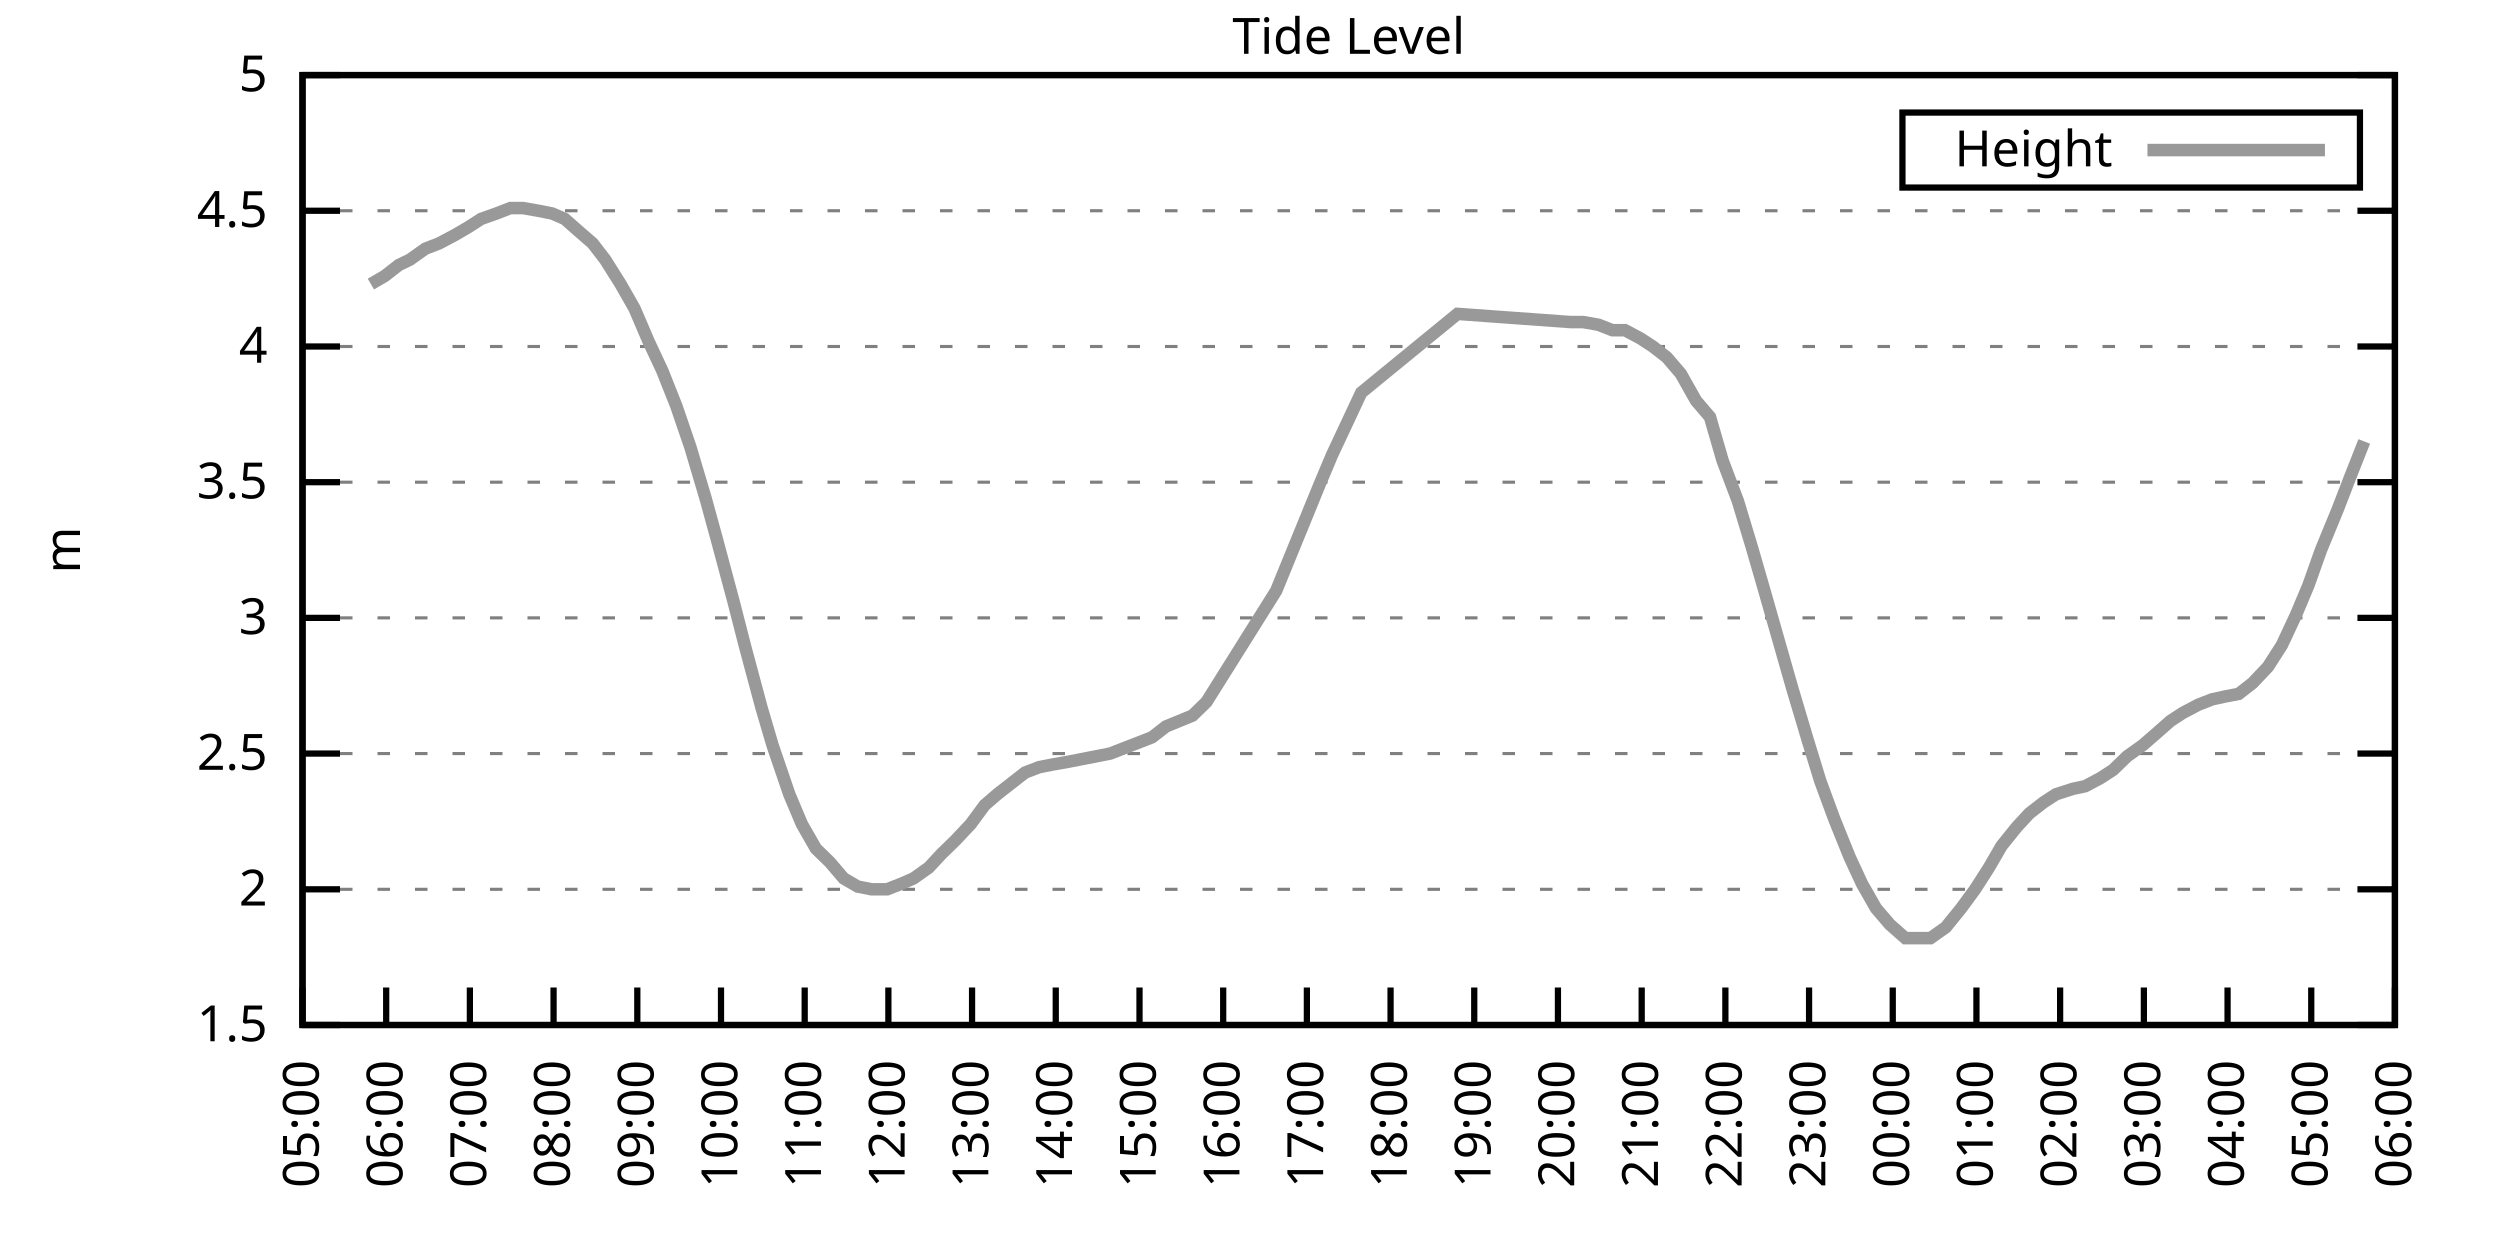
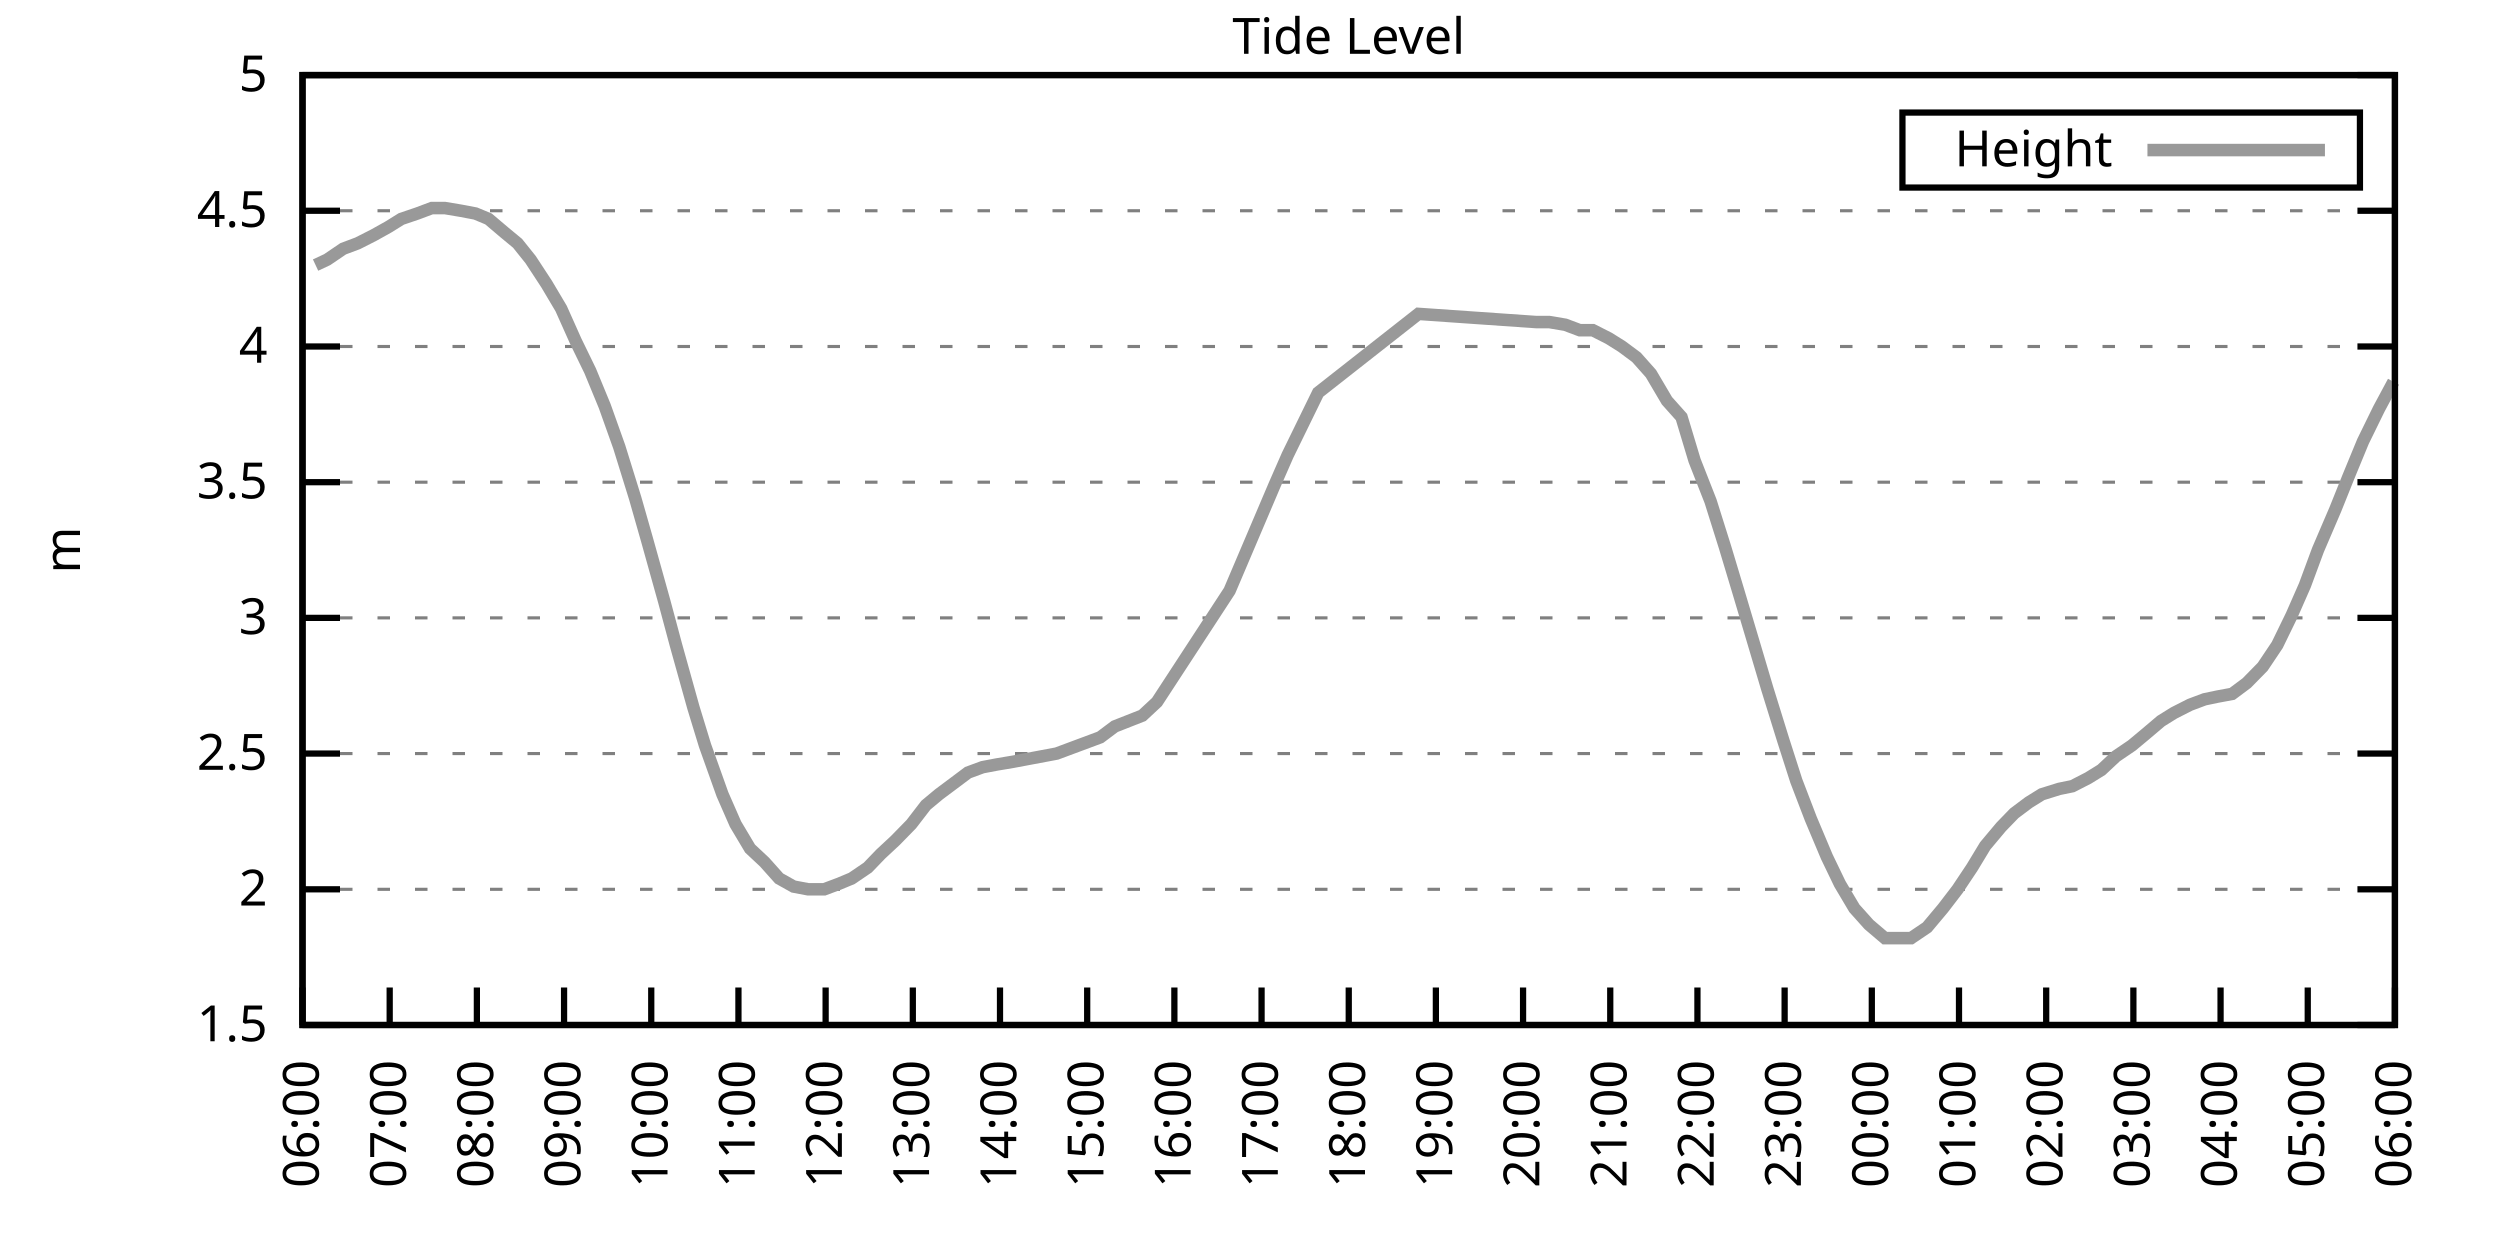
<svg xmlns="http://www.w3.org/2000/svg" xmlns:xlink="http://www.w3.org/1999/xlink" width="400" height="200" viewBox="0 0 400 200">
  <g id="gnuplot_canvas">
    <rect x="0" y="0" width="400" height="200" fill="none" />
    <defs>
      <circle id="gpDot" r="0.5" stroke-width="0.5" stroke="currentColor" />
      <path id="gpPt0" stroke-width="0.333" stroke="currentColor" d="M-1,0 h2 M0,-1 v2" />
      <path id="gpPt1" stroke-width="0.333" stroke="currentColor" d="M-1,-1 L1,1 M1,-1 L-1,1" />
      <path id="gpPt2" stroke-width="0.333" stroke="currentColor" d="M-1,0 L1,0 M0,-1 L0,1 M-1,-1 L1,1 M-1,1 L1,-1" />
      <rect id="gpPt3" stroke-width="0.333" stroke="currentColor" x="-1" y="-1" width="2" height="2" />
      <rect id="gpPt4" stroke-width="0.333" stroke="currentColor" fill="currentColor" x="-1" y="-1" width="2" height="2" />
      <circle id="gpPt5" stroke-width="0.333" stroke="currentColor" cx="0" cy="0" r="1" />
      <use xlink:href="#gpPt5" id="gpPt6" fill="currentColor" stroke="none" />
      <path id="gpPt7" stroke-width="0.333" stroke="currentColor" d="M0,-1.33 L-1.33,0.67 L1.33,0.67 z" />
      <use xlink:href="#gpPt7" id="gpPt8" fill="currentColor" stroke="none" />
      <use xlink:href="#gpPt7" id="gpPt9" stroke="currentColor" transform="rotate(180)" />
      <use xlink:href="#gpPt9" id="gpPt10" fill="currentColor" stroke="none" />
      <use xlink:href="#gpPt3" id="gpPt11" stroke="currentColor" transform="rotate(45)" />
      <use xlink:href="#gpPt11" id="gpPt12" fill="currentColor" stroke="none" />
      <path id="gpPt13" stroke-width="0.333" stroke="currentColor" d="M0,1.330 L1.265,0.411 L0.782,-1.067 L-0.782,-1.076 L-1.265,0.411 z" />
      <use xlink:href="#gpPt13" id="gpPt14" fill="currentColor" stroke="none" />
      <filter id="textbox" filterUnits="objectBoundingBox" x="0" y="0" height="1" width="1">
        <feFlood flood-color="white" flood-opacity="1" result="bgnd" />
        <feComposite in="SourceGraphic" in2="bgnd" operator="atop" />
      </filter>
      <filter id="greybox" filterUnits="objectBoundingBox" x="0" y="0" height="1" width="1">
        <feFlood flood-color="lightgrey" flood-opacity="1" result="grey" />
        <feComposite in="SourceGraphic" in2="grey" operator="atop" />
      </filter>
    </defs>
    <g fill="none" color="white" stroke="currentColor" stroke-width="1.00" stroke-linecap="butt" stroke-linejoin="miter">
</g>
    <g fill="none" color="black" stroke="currentColor" stroke-width="1.00" stroke-linecap="butt" stroke-linejoin="miter">
      <g stroke="none" shape-rendering="crispEdges">
        <polygon fill="rgb(255, 255, 255)" points="48.40,164.00 383.18,164.00 383.18,12.02 48.40,12.02 " />
      </g>
    </g>
    <g fill="none" color="black" stroke="currentColor" stroke-width="1.00" stroke-linecap="butt" stroke-linejoin="miter">
</g>
    <g fill="none" color="black" stroke="black" stroke-width="0.50" stroke-linecap="butt" stroke-linejoin="miter">
</g>
    <g fill="none" color="gray" stroke="currentColor" stroke-width="0.50" stroke-linecap="butt" stroke-linejoin="miter">
      <path stroke="gray" stroke-dasharray="2,4" class="gridline" d="M48.40,164.00 L383.19,164.00  " />
    </g>
    <g fill="none" color="gray" stroke="gray" stroke-width="1.00" stroke-linecap="butt" stroke-linejoin="miter">
</g>
    <g fill="none" color="black" stroke="currentColor" stroke-width="1.00" stroke-linecap="butt" stroke-linejoin="miter">
      <path stroke="black" d="M48.40,164.00 L54.40,164.00 M383.19,164.00 L377.19,164.00  " />
      <g transform="translate(42.80,166.60)" stroke="none" fill="black" font-family="Sans" font-size="8.00" text-anchor="end">
        <text>
          <tspan font-family="Sans"> 1.5</tspan>
        </text>
      </g>
    </g>
    <g fill="none" color="black" stroke="currentColor" stroke-width="1.00" stroke-linecap="butt" stroke-linejoin="miter">
</g>
    <g fill="none" color="black" stroke="black" stroke-width="0.50" stroke-linecap="butt" stroke-linejoin="miter">
</g>
    <g fill="none" color="gray" stroke="currentColor" stroke-width="0.50" stroke-linecap="butt" stroke-linejoin="miter">
      <path stroke="gray" stroke-dasharray="2,4" class="gridline" d="M48.40,142.29 L383.19,142.29  " />
    </g>
    <g fill="none" color="gray" stroke="gray" stroke-width="1.00" stroke-linecap="butt" stroke-linejoin="miter">
</g>
    <g fill="none" color="black" stroke="currentColor" stroke-width="1.00" stroke-linecap="butt" stroke-linejoin="miter">
      <path stroke="black" d="M48.40,142.29 L54.40,142.29 M383.19,142.29 L377.19,142.29  " />
      <g transform="translate(42.80,144.89)" stroke="none" fill="black" font-family="Sans" font-size="8.00" text-anchor="end">
        <text>
          <tspan font-family="Sans"> 2</tspan>
        </text>
      </g>
    </g>
    <g fill="none" color="black" stroke="currentColor" stroke-width="1.00" stroke-linecap="butt" stroke-linejoin="miter">
</g>
    <g fill="none" color="black" stroke="black" stroke-width="0.50" stroke-linecap="butt" stroke-linejoin="miter">
</g>
    <g fill="none" color="gray" stroke="currentColor" stroke-width="0.50" stroke-linecap="butt" stroke-linejoin="miter">
      <path stroke="gray" stroke-dasharray="2,4" class="gridline" d="M48.40,120.57 L383.19,120.57  " />
    </g>
    <g fill="none" color="gray" stroke="gray" stroke-width="1.00" stroke-linecap="butt" stroke-linejoin="miter">
</g>
    <g fill="none" color="black" stroke="currentColor" stroke-width="1.00" stroke-linecap="butt" stroke-linejoin="miter">
      <path stroke="black" d="M48.40,120.57 L54.40,120.57 M383.19,120.57 L377.19,120.57  " />
      <g transform="translate(42.80,123.17)" stroke="none" fill="black" font-family="Sans" font-size="8.00" text-anchor="end">
        <text>
          <tspan font-family="Sans"> 2.5</tspan>
        </text>
      </g>
    </g>
    <g fill="none" color="black" stroke="currentColor" stroke-width="1.00" stroke-linecap="butt" stroke-linejoin="miter">
</g>
    <g fill="none" color="black" stroke="black" stroke-width="0.50" stroke-linecap="butt" stroke-linejoin="miter">
</g>
    <g fill="none" color="gray" stroke="currentColor" stroke-width="0.50" stroke-linecap="butt" stroke-linejoin="miter">
      <path stroke="gray" stroke-dasharray="2,4" class="gridline" d="M48.40,98.86 L383.19,98.86  " />
    </g>
    <g fill="none" color="gray" stroke="gray" stroke-width="1.00" stroke-linecap="butt" stroke-linejoin="miter">
</g>
    <g fill="none" color="black" stroke="currentColor" stroke-width="1.00" stroke-linecap="butt" stroke-linejoin="miter">
      <path stroke="black" d="M48.40,98.86 L54.40,98.86 M383.19,98.86 L377.19,98.86  " />
      <g transform="translate(42.80,101.46)" stroke="none" fill="black" font-family="Sans" font-size="8.00" text-anchor="end">
        <text>
          <tspan font-family="Sans"> 3</tspan>
        </text>
      </g>
    </g>
    <g fill="none" color="black" stroke="currentColor" stroke-width="1.00" stroke-linecap="butt" stroke-linejoin="miter">
</g>
    <g fill="none" color="black" stroke="black" stroke-width="0.50" stroke-linecap="butt" stroke-linejoin="miter">
</g>
    <g fill="none" color="gray" stroke="currentColor" stroke-width="0.50" stroke-linecap="butt" stroke-linejoin="miter">
      <path stroke="gray" stroke-dasharray="2,4" class="gridline" d="M48.40,77.15 L383.19,77.15  " />
    </g>
    <g fill="none" color="gray" stroke="gray" stroke-width="1.00" stroke-linecap="butt" stroke-linejoin="miter">
</g>
    <g fill="none" color="black" stroke="currentColor" stroke-width="1.00" stroke-linecap="butt" stroke-linejoin="miter">
      <path stroke="black" d="M48.40,77.15 L54.40,77.15 M383.19,77.15 L377.19,77.15  " />
      <g transform="translate(42.80,79.75)" stroke="none" fill="black" font-family="Sans" font-size="8.00" text-anchor="end">
        <text>
          <tspan font-family="Sans"> 3.5</tspan>
        </text>
      </g>
    </g>
    <g fill="none" color="black" stroke="currentColor" stroke-width="1.00" stroke-linecap="butt" stroke-linejoin="miter">
</g>
    <g fill="none" color="black" stroke="black" stroke-width="0.50" stroke-linecap="butt" stroke-linejoin="miter">
</g>
    <g fill="none" color="gray" stroke="currentColor" stroke-width="0.50" stroke-linecap="butt" stroke-linejoin="miter">
      <path stroke="gray" stroke-dasharray="2,4" class="gridline" d="M48.40,55.44 L383.19,55.44  " />
    </g>
    <g fill="none" color="gray" stroke="gray" stroke-width="1.00" stroke-linecap="butt" stroke-linejoin="miter">
</g>
    <g fill="none" color="black" stroke="currentColor" stroke-width="1.00" stroke-linecap="butt" stroke-linejoin="miter">
      <path stroke="black" d="M48.40,55.44 L54.40,55.44 M383.19,55.44 L377.19,55.44  " />
      <g transform="translate(42.80,58.04)" stroke="none" fill="black" font-family="Sans" font-size="8.00" text-anchor="end">
        <text>
          <tspan font-family="Sans"> 4</tspan>
        </text>
      </g>
    </g>
    <g fill="none" color="black" stroke="currentColor" stroke-width="1.00" stroke-linecap="butt" stroke-linejoin="miter">
</g>
    <g fill="none" color="black" stroke="black" stroke-width="0.50" stroke-linecap="butt" stroke-linejoin="miter">
</g>
    <g fill="none" color="gray" stroke="currentColor" stroke-width="0.50" stroke-linecap="butt" stroke-linejoin="miter">
      <path stroke="gray" stroke-dasharray="2,4" class="gridline" d="M48.40,33.72 L383.19,33.72  " />
    </g>
    <g fill="none" color="gray" stroke="gray" stroke-width="1.00" stroke-linecap="butt" stroke-linejoin="miter">
</g>
    <g fill="none" color="black" stroke="currentColor" stroke-width="1.00" stroke-linecap="butt" stroke-linejoin="miter">
      <path stroke="black" d="M48.40,33.72 L54.40,33.72 M383.19,33.72 L377.19,33.72  " />
      <g transform="translate(42.80,36.32)" stroke="none" fill="black" font-family="Sans" font-size="8.00" text-anchor="end">
        <text>
          <tspan font-family="Sans"> 4.5</tspan>
        </text>
      </g>
    </g>
    <g fill="none" color="black" stroke="currentColor" stroke-width="1.00" stroke-linecap="butt" stroke-linejoin="miter">
</g>
    <g fill="none" color="black" stroke="black" stroke-width="0.50" stroke-linecap="butt" stroke-linejoin="miter">
</g>
    <g fill="none" color="gray" stroke="currentColor" stroke-width="0.50" stroke-linecap="butt" stroke-linejoin="miter">
      <path stroke="gray" stroke-dasharray="2,4" class="gridline" d="M48.40,12.01 L383.19,12.01  " />
    </g>
    <g fill="none" color="gray" stroke="gray" stroke-width="1.00" stroke-linecap="butt" stroke-linejoin="miter">
</g>
    <g fill="none" color="black" stroke="currentColor" stroke-width="1.00" stroke-linecap="butt" stroke-linejoin="miter">
      <path stroke="black" d="M48.40,12.01 L54.40,12.01 M383.19,12.01 L377.19,12.01  " />
      <g transform="translate(42.80,14.61)" stroke="none" fill="black" font-family="Sans" font-size="8.00" text-anchor="end">
        <text>
          <tspan font-family="Sans"> 5</tspan>
        </text>
      </g>
    </g>
    <g fill="none" color="black" stroke="currentColor" stroke-width="1.00" stroke-linecap="butt" stroke-linejoin="miter">
      <path stroke="black" d="M48.40,164.00 L48.40,158.00  " />
      <g transform="translate(51.00,169.60) rotate(270.00)" stroke="none" fill="black" font-family="Sans" font-size="8.00" text-anchor="end">
        <text>
-           <tspan font-family="Sans">05:00</tspan>
-         </text>
-       </g>
-     </g>
-     <g fill="none" color="black" stroke="currentColor" stroke-width="1.00" stroke-linecap="butt" stroke-linejoin="miter">
-       <path stroke="black" d="M61.79,164.00 L61.79,158.00  " />
-       <g transform="translate(64.39,169.60) rotate(270.00)" stroke="none" fill="black" font-family="Sans" font-size="8.00" text-anchor="end">
-         <text>
          <tspan font-family="Sans">06:00</tspan>
        </text>
      </g>
    </g>
    <g fill="none" color="black" stroke="currentColor" stroke-width="1.00" stroke-linecap="butt" stroke-linejoin="miter">
-       <path stroke="black" d="M75.18,164.00 L75.18,158.00  " />
-       <g transform="translate(77.78,169.60) rotate(270.00)" stroke="none" fill="black" font-family="Sans" font-size="8.00" text-anchor="end">
+       <path stroke="black" d="M62.35,164.00 L62.35,158.00  " />
+       <g transform="translate(64.95,169.60) rotate(270.00)" stroke="none" fill="black" font-family="Sans" font-size="8.00" text-anchor="end">
        <text>
          <tspan font-family="Sans">07:00</tspan>
        </text>
      </g>
    </g>
    <g fill="none" color="black" stroke="currentColor" stroke-width="1.00" stroke-linecap="butt" stroke-linejoin="miter">
-       <path stroke="black" d="M88.57,164.00 L88.57,158.00  " />
-       <g transform="translate(91.17,169.60) rotate(270.00)" stroke="none" fill="black" font-family="Sans" font-size="8.00" text-anchor="end">
+       <path stroke="black" d="M76.30,164.00 L76.30,158.00  " />
+       <g transform="translate(78.90,169.60) rotate(270.00)" stroke="none" fill="black" font-family="Sans" font-size="8.00" text-anchor="end">
        <text>
          <tspan font-family="Sans">08:00</tspan>
        </text>
      </g>
    </g>
    <g fill="none" color="black" stroke="currentColor" stroke-width="1.00" stroke-linecap="butt" stroke-linejoin="miter">
-       <path stroke="black" d="M101.97,164.00 L101.97,158.00  " />
-       <g transform="translate(104.57,169.60) rotate(270.00)" stroke="none" fill="black" font-family="Sans" font-size="8.00" text-anchor="end">
+       <path stroke="black" d="M90.25,164.00 L90.25,158.00  " />
+       <g transform="translate(92.85,169.60) rotate(270.00)" stroke="none" fill="black" font-family="Sans" font-size="8.00" text-anchor="end">
        <text>
          <tspan font-family="Sans">09:00</tspan>
        </text>
      </g>
    </g>
    <g fill="none" color="black" stroke="currentColor" stroke-width="1.00" stroke-linecap="butt" stroke-linejoin="miter">
-       <path stroke="black" d="M115.36,164.00 L115.36,158.00  " />
-       <g transform="translate(117.96,169.60) rotate(270.00)" stroke="none" fill="black" font-family="Sans" font-size="8.00" text-anchor="end">
+       <path stroke="black" d="M104.20,164.00 L104.20,158.00  " />
+       <g transform="translate(106.80,169.60) rotate(270.00)" stroke="none" fill="black" font-family="Sans" font-size="8.00" text-anchor="end">
        <text>
          <tspan font-family="Sans">10:00</tspan>
        </text>
      </g>
    </g>
    <g fill="none" color="black" stroke="currentColor" stroke-width="1.00" stroke-linecap="butt" stroke-linejoin="miter">
-       <path stroke="black" d="M128.75,164.00 L128.75,158.00  " />
-       <g transform="translate(131.35,169.60) rotate(270.00)" stroke="none" fill="black" font-family="Sans" font-size="8.00" text-anchor="end">
+       <path stroke="black" d="M118.15,164.00 L118.15,158.00  " />
+       <g transform="translate(120.75,169.60) rotate(270.00)" stroke="none" fill="black" font-family="Sans" font-size="8.00" text-anchor="end">
        <text>
          <tspan font-family="Sans">11:00</tspan>
        </text>
      </g>
    </g>
    <g fill="none" color="black" stroke="currentColor" stroke-width="1.00" stroke-linecap="butt" stroke-linejoin="miter">
-       <path stroke="black" d="M142.14,164.00 L142.14,158.00  " />
-       <g transform="translate(144.74,169.60) rotate(270.00)" stroke="none" fill="black" font-family="Sans" font-size="8.00" text-anchor="end">
+       <path stroke="black" d="M132.10,164.00 L132.10,158.00  " />
+       <g transform="translate(134.70,169.60) rotate(270.00)" stroke="none" fill="black" font-family="Sans" font-size="8.00" text-anchor="end">
        <text>
          <tspan font-family="Sans">12:00</tspan>
        </text>
      </g>
    </g>
    <g fill="none" color="black" stroke="currentColor" stroke-width="1.00" stroke-linecap="butt" stroke-linejoin="miter">
-       <path stroke="black" d="M155.53,164.00 L155.53,158.00  " />
-       <g transform="translate(158.13,169.60) rotate(270.00)" stroke="none" fill="black" font-family="Sans" font-size="8.00" text-anchor="end">
+       <path stroke="black" d="M146.05,164.00 L146.05,158.00  " />
+       <g transform="translate(148.65,169.60) rotate(270.00)" stroke="none" fill="black" font-family="Sans" font-size="8.00" text-anchor="end">
        <text>
          <tspan font-family="Sans">13:00</tspan>
        </text>
      </g>
    </g>
    <g fill="none" color="black" stroke="currentColor" stroke-width="1.00" stroke-linecap="butt" stroke-linejoin="miter">
-       <path stroke="black" d="M168.92,164.00 L168.92,158.00  " />
-       <g transform="translate(171.52,169.60) rotate(270.00)" stroke="none" fill="black" font-family="Sans" font-size="8.00" text-anchor="end">
+       <path stroke="black" d="M160.00,164.00 L160.00,158.00  " />
+       <g transform="translate(162.60,169.60) rotate(270.00)" stroke="none" fill="black" font-family="Sans" font-size="8.00" text-anchor="end">
        <text>
          <tspan font-family="Sans">14:00</tspan>
        </text>
      </g>
    </g>
    <g fill="none" color="black" stroke="currentColor" stroke-width="1.00" stroke-linecap="butt" stroke-linejoin="miter">
-       <path stroke="black" d="M182.32,164.00 L182.32,158.00  " />
-       <g transform="translate(184.92,169.60) rotate(270.00)" stroke="none" fill="black" font-family="Sans" font-size="8.00" text-anchor="end">
+       <path stroke="black" d="M173.95,164.00 L173.95,158.00  " />
+       <g transform="translate(176.55,169.60) rotate(270.00)" stroke="none" fill="black" font-family="Sans" font-size="8.00" text-anchor="end">
        <text>
          <tspan font-family="Sans">15:00</tspan>
        </text>
      </g>
    </g>
    <g fill="none" color="black" stroke="currentColor" stroke-width="1.00" stroke-linecap="butt" stroke-linejoin="miter">
-       <path stroke="black" d="M195.71,164.00 L195.71,158.00  " />
-       <g transform="translate(198.31,169.60) rotate(270.00)" stroke="none" fill="black" font-family="Sans" font-size="8.00" text-anchor="end">
+       <path stroke="black" d="M187.90,164.00 L187.90,158.00  " />
+       <g transform="translate(190.50,169.60) rotate(270.00)" stroke="none" fill="black" font-family="Sans" font-size="8.00" text-anchor="end">
        <text>
          <tspan font-family="Sans">16:00</tspan>
        </text>
      </g>
    </g>
    <g fill="none" color="black" stroke="currentColor" stroke-width="1.00" stroke-linecap="butt" stroke-linejoin="miter">
-       <path stroke="black" d="M209.10,164.00 L209.10,158.00  " />
-       <g transform="translate(211.70,169.60) rotate(270.00)" stroke="none" fill="black" font-family="Sans" font-size="8.00" text-anchor="end">
+       <path stroke="black" d="M201.85,164.00 L201.85,158.00  " />
+       <g transform="translate(204.45,169.60) rotate(270.00)" stroke="none" fill="black" font-family="Sans" font-size="8.00" text-anchor="end">
        <text>
          <tspan font-family="Sans">17:00</tspan>
        </text>
      </g>
    </g>
    <g fill="none" color="black" stroke="currentColor" stroke-width="1.00" stroke-linecap="butt" stroke-linejoin="miter">
-       <path stroke="black" d="M222.49,164.00 L222.49,158.00  " />
-       <g transform="translate(225.09,169.60) rotate(270.00)" stroke="none" fill="black" font-family="Sans" font-size="8.00" text-anchor="end">
+       <path stroke="black" d="M215.80,164.00 L215.80,158.00  " />
+       <g transform="translate(218.40,169.60) rotate(270.00)" stroke="none" fill="black" font-family="Sans" font-size="8.00" text-anchor="end">
        <text>
          <tspan font-family="Sans">18:00</tspan>
        </text>
      </g>
    </g>
    <g fill="none" color="black" stroke="currentColor" stroke-width="1.00" stroke-linecap="butt" stroke-linejoin="miter">
-       <path stroke="black" d="M235.88,164.00 L235.88,158.00  " />
-       <g transform="translate(238.48,169.60) rotate(270.00)" stroke="none" fill="black" font-family="Sans" font-size="8.00" text-anchor="end">
+       <path stroke="black" d="M229.74,164.00 L229.74,158.00  " />
+       <g transform="translate(232.34,169.60) rotate(270.00)" stroke="none" fill="black" font-family="Sans" font-size="8.00" text-anchor="end">
        <text>
          <tspan font-family="Sans">19:00</tspan>
        </text>
      </g>
    </g>
    <g fill="none" color="black" stroke="currentColor" stroke-width="1.00" stroke-linecap="butt" stroke-linejoin="miter">
-       <path stroke="black" d="M249.27,164.00 L249.27,158.00  " />
-       <g transform="translate(251.87,169.60) rotate(270.00)" stroke="none" fill="black" font-family="Sans" font-size="8.00" text-anchor="end">
+       <path stroke="black" d="M243.69,164.00 L243.69,158.00  " />
+       <g transform="translate(246.29,169.60) rotate(270.00)" stroke="none" fill="black" font-family="Sans" font-size="8.00" text-anchor="end">
        <text>
          <tspan font-family="Sans">20:00</tspan>
        </text>
      </g>
    </g>
    <g fill="none" color="black" stroke="currentColor" stroke-width="1.00" stroke-linecap="butt" stroke-linejoin="miter">
-       <path stroke="black" d="M262.67,164.00 L262.67,158.00  " />
-       <g transform="translate(265.27,169.60) rotate(270.00)" stroke="none" fill="black" font-family="Sans" font-size="8.00" text-anchor="end">
+       <path stroke="black" d="M257.64,164.00 L257.64,158.00  " />
+       <g transform="translate(260.24,169.60) rotate(270.00)" stroke="none" fill="black" font-family="Sans" font-size="8.00" text-anchor="end">
        <text>
          <tspan font-family="Sans">21:00</tspan>
        </text>
      </g>
    </g>
    <g fill="none" color="black" stroke="currentColor" stroke-width="1.00" stroke-linecap="butt" stroke-linejoin="miter">
-       <path stroke="black" d="M276.06,164.00 L276.06,158.00  " />
-       <g transform="translate(278.66,169.60) rotate(270.00)" stroke="none" fill="black" font-family="Sans" font-size="8.00" text-anchor="end">
+       <path stroke="black" d="M271.59,164.00 L271.59,158.00  " />
+       <g transform="translate(274.19,169.60) rotate(270.00)" stroke="none" fill="black" font-family="Sans" font-size="8.00" text-anchor="end">
        <text>
          <tspan font-family="Sans">22:00</tspan>
        </text>
      </g>
    </g>
    <g fill="none" color="black" stroke="currentColor" stroke-width="1.00" stroke-linecap="butt" stroke-linejoin="miter">
-       <path stroke="black" d="M289.45,164.00 L289.45,158.00  " />
-       <g transform="translate(292.05,169.60) rotate(270.00)" stroke="none" fill="black" font-family="Sans" font-size="8.00" text-anchor="end">
+       <path stroke="black" d="M285.54,164.00 L285.54,158.00  " />
+       <g transform="translate(288.14,169.60) rotate(270.00)" stroke="none" fill="black" font-family="Sans" font-size="8.00" text-anchor="end">
        <text>
          <tspan font-family="Sans">23:00</tspan>
        </text>
      </g>
    </g>
    <g fill="none" color="black" stroke="currentColor" stroke-width="1.00" stroke-linecap="butt" stroke-linejoin="miter">
-       <path stroke="black" d="M302.84,164.00 L302.84,158.00  " />
-       <g transform="translate(305.44,169.60) rotate(270.00)" stroke="none" fill="black" font-family="Sans" font-size="8.00" text-anchor="end">
+       <path stroke="black" d="M299.49,164.00 L299.49,158.00  " />
+       <g transform="translate(302.09,169.60) rotate(270.00)" stroke="none" fill="black" font-family="Sans" font-size="8.00" text-anchor="end">
        <text>
          <tspan font-family="Sans">00:00</tspan>
        </text>
      </g>
    </g>
    <g fill="none" color="black" stroke="currentColor" stroke-width="1.00" stroke-linecap="butt" stroke-linejoin="miter">
-       <path stroke="black" d="M316.23,164.00 L316.23,158.00  " />
-       <g transform="translate(318.83,169.60) rotate(270.00)" stroke="none" fill="black" font-family="Sans" font-size="8.00" text-anchor="end">
+       <path stroke="black" d="M313.44,164.00 L313.44,158.00  " />
+       <g transform="translate(316.04,169.60) rotate(270.00)" stroke="none" fill="black" font-family="Sans" font-size="8.00" text-anchor="end">
        <text>
          <tspan font-family="Sans">01:00</tspan>
        </text>
      </g>
    </g>
    <g fill="none" color="black" stroke="currentColor" stroke-width="1.00" stroke-linecap="butt" stroke-linejoin="miter">
-       <path stroke="black" d="M329.62,164.00 L329.62,158.00  " />
-       <g transform="translate(332.22,169.60) rotate(270.00)" stroke="none" fill="black" font-family="Sans" font-size="8.00" text-anchor="end">
+       <path stroke="black" d="M327.39,164.00 L327.39,158.00  " />
+       <g transform="translate(329.99,169.60) rotate(270.00)" stroke="none" fill="black" font-family="Sans" font-size="8.00" text-anchor="end">
        <text>
          <tspan font-family="Sans">02:00</tspan>
        </text>
      </g>
    </g>
    <g fill="none" color="black" stroke="currentColor" stroke-width="1.00" stroke-linecap="butt" stroke-linejoin="miter">
-       <path stroke="black" d="M343.02,164.00 L343.02,158.00  " />
-       <g transform="translate(345.62,169.60) rotate(270.00)" stroke="none" fill="black" font-family="Sans" font-size="8.00" text-anchor="end">
+       <path stroke="black" d="M341.34,164.00 L341.34,158.00  " />
+       <g transform="translate(343.94,169.60) rotate(270.00)" stroke="none" fill="black" font-family="Sans" font-size="8.00" text-anchor="end">
        <text>
          <tspan font-family="Sans">03:00</tspan>
        </text>
      </g>
    </g>
    <g fill="none" color="black" stroke="currentColor" stroke-width="1.00" stroke-linecap="butt" stroke-linejoin="miter">
-       <path stroke="black" d="M356.41,164.00 L356.41,158.00  " />
-       <g transform="translate(359.01,169.60) rotate(270.00)" stroke="none" fill="black" font-family="Sans" font-size="8.00" text-anchor="end">
+       <path stroke="black" d="M355.29,164.00 L355.29,158.00  " />
+       <g transform="translate(357.89,169.60) rotate(270.00)" stroke="none" fill="black" font-family="Sans" font-size="8.00" text-anchor="end">
        <text>
          <tspan font-family="Sans">04:00</tspan>
        </text>
      </g>
    </g>
    <g fill="none" color="black" stroke="currentColor" stroke-width="1.00" stroke-linecap="butt" stroke-linejoin="miter">
-       <path stroke="black" d="M369.80,164.00 L369.80,158.00  " />
-       <g transform="translate(372.40,169.60) rotate(270.00)" stroke="none" fill="black" font-family="Sans" font-size="8.00" text-anchor="end">
+       <path stroke="black" d="M369.24,164.00 L369.24,158.00  " />
+       <g transform="translate(371.84,169.60) rotate(270.00)" stroke="none" fill="black" font-family="Sans" font-size="8.00" text-anchor="end">
        <text>
          <tspan font-family="Sans">05:00</tspan>
        </text>
      </g>
    </g>
    <g fill="none" color="black" stroke="currentColor" stroke-width="1.00" stroke-linecap="butt" stroke-linejoin="miter">
      <path stroke="black" d="M383.19,164.00 L383.19,158.00  " />
      <g transform="translate(385.79,169.60) rotate(270.00)" stroke="none" fill="black" font-family="Sans" font-size="8.00" text-anchor="end">
        <text>
          <tspan font-family="Sans">06:00</tspan>
        </text>
      </g>
    </g>
    <g fill="none" color="black" stroke="currentColor" stroke-width="1.00" stroke-linecap="butt" stroke-linejoin="miter">
</g>
    <g fill="none" color="black" stroke="currentColor" stroke-width="1.00" stroke-linecap="butt" stroke-linejoin="miter">
      <path stroke="black" d="M48.40,12.01 L48.40,164.00 L383.19,164.00 L383.19,12.01 L48.40,12.01 Z  " />
    </g>
    <g fill="none" color="black" stroke="currentColor" stroke-width="1.00" stroke-linecap="butt" stroke-linejoin="miter">
</g>
    <g fill="none" color="black" stroke="currentColor" stroke-width="1.00" stroke-linecap="butt" stroke-linejoin="miter">
      <path stroke="black" d="M304.39,30.01 L304.39,18.01 L377.59,18.01 L377.59,30.01 L304.39,30.01 Z  " />
    </g>
    <g id="Tide_level_plot_1">
      <g fill="none" color="white" stroke="black" stroke-width="2.00" stroke-linecap="butt" stroke-linejoin="miter">
</g>
      <g fill="none" color="black" stroke="currentColor" stroke-width="2.00" stroke-linecap="butt" stroke-linejoin="miter">
        <g transform="translate(337.99,26.61)" stroke="none" fill="black" font-family="Sans" font-size="8.00" text-anchor="end">
          <text>
            <tspan font-family="Sans">Height</tspan>
          </text>
        </g>
      </g>
      <g fill="none" color="black" stroke="currentColor" stroke-width="2.00" stroke-linecap="butt" stroke-linejoin="miter">
-         <path stroke="rgb(153, 153, 153)" d="M343.59,24.01 L371.99,24.01 M59.34,45.45 L61.57,44.15 L63.80,42.41 L65.59,41.54 L68.04,39.80 L70.27,38.93   L72.73,37.63 L74.96,36.33 L76.97,35.03 L79.42,34.16 L81.66,33.29 L83.66,33.29 L86.12,33.72 L88.35,34.16   L90.36,35.03 L92.82,37.20 L94.82,38.93 L96.83,41.54 L99.29,45.45 L101.52,49.36 L103.75,54.57 L105.98,59.34   L108.22,64.99 L110.45,71.50 L112.90,79.75 L114.69,86.27 L117.37,96.26 L119.15,103.20 L121.83,113.19 L123.62,119.27   L126.29,127.09 L128.30,131.86 L130.54,135.77 L132.77,137.94 L135.00,140.55 L137.23,141.85 L139.46,142.29 L141.92,142.29   L144.15,141.42 L146.16,140.55 L148.61,138.81 L150.62,136.64 L152.85,134.47 L155.31,131.86 L157.54,128.83 L159.55,127.09   L161.78,125.35 L164.01,123.61 L166.25,122.75 L168.48,122.31 L170.93,121.88 L177.63,120.57 L184.32,117.97 L186.56,116.23   L190.80,114.49 L193.03,112.32 L204.19,94.52 L211.11,77.58 L213.12,72.81 L217.80,62.82 L233.20,50.22 L251.28,51.53   L253.29,51.53 L255.75,51.96 L257.98,52.83 L259.99,52.83 L262.44,54.13 L264.45,55.44 L266.68,57.17 L268.92,59.78   L271.37,64.12 L273.60,66.73 L275.61,73.67 L278.07,80.19 L280.30,87.57 L282.31,94.52 L284.54,102.34 L286.77,110.15   L289.23,118.40 L291.23,124.92 L293.47,131.00 L295.92,137.08 L297.93,141.42 L300.16,145.33 L302.39,147.93 L304.85,150.10   L307.08,150.10 L308.87,150.10 L311.32,148.37 L313.78,145.33 L316.01,142.29 L318.24,138.81 L320.25,135.34 L322.70,132.30   L324.71,130.13 L326.95,128.39 L328.95,127.09 L331.63,126.22 L333.64,125.79 L336.10,124.48 L338.10,123.18 L340.34,121.01   L342.79,119.27 L344.80,117.53 L347.26,115.36 L349.26,114.06 L351.72,112.76 L353.95,111.89 L355.96,111.45 L358.19,111.02   L360.42,109.28 L362.88,106.68 L365.11,103.20 L367.34,98.43 L369.35,93.65 L371.36,88.00 L374.04,81.49 L376.05,76.28   L378.28,70.63  " />
+         <path stroke="rgb(153, 153, 153)" d="M343.59,24.01 L371.99,24.01 M50.49,42.41 L52.35,41.54 L54.91,39.80 L57.23,38.93 L59.79,37.63 L62.12,36.33   L64.21,35.03 L66.77,34.16 L69.09,33.29 L71.18,33.29 L73.74,33.72 L76.07,34.16 L78.16,35.03 L80.72,37.20   L82.81,38.93 L84.90,41.54 L87.46,45.45 L89.78,49.36 L92.11,54.57 L94.43,59.34 L96.76,64.99 L99.08,71.50   L101.64,79.75 L103.50,86.27 L106.29,96.26 L108.15,103.20 L110.94,113.19 L112.80,119.27 L115.59,127.09 L117.68,131.86   L120.01,135.77 L122.33,137.94 L124.66,140.55 L126.98,141.85 L129.31,142.29 L131.87,142.29 L134.19,141.42 L136.28,140.55   L138.84,138.81 L140.93,136.64 L143.26,134.47 L145.81,131.86 L148.14,128.83 L150.23,127.09 L152.56,125.35 L154.88,123.61   L157.21,122.75 L159.53,122.31 L162.09,121.88 L169.06,120.57 L176.04,117.97 L178.36,116.23 L182.78,114.49 L185.11,112.32   L196.73,94.52 L203.94,77.58 L206.03,72.81 L210.91,62.82 L226.95,50.22 L245.79,51.53 L247.88,51.53 L250.44,51.96   L252.76,52.83 L254.85,52.83 L257.41,54.13 L259.50,55.44 L261.83,57.17 L264.15,59.78 L266.71,64.12 L269.04,66.73   L271.13,73.67 L273.69,80.19 L276.01,87.57 L278.10,94.52 L280.43,102.34 L282.75,110.15 L285.31,118.40 L287.40,124.92   L289.73,131.00 L292.29,137.08 L294.38,141.42 L296.70,145.33 L299.03,147.93 L301.58,150.10 L303.91,150.10 L305.77,150.10   L308.33,148.37 L310.88,145.33 L313.21,142.29 L315.53,138.81 L317.63,135.34 L320.18,132.30 L322.28,130.13 L324.60,128.39   L326.69,127.09 L329.48,126.22 L331.58,125.79 L334.13,124.48 L336.23,123.18 L338.55,121.01 L341.11,119.27 L343.20,117.53   L345.76,115.36 L347.85,114.06 L350.41,112.76 L352.73,111.89 L354.83,111.45 L357.15,111.02 L359.48,109.28 L362.03,106.68   L364.36,103.20 L366.68,98.43 L368.78,93.65 L370.87,88.00 L373.66,81.49 L375.75,76.28 L378.08,70.63 L380.63,65.42   L382.96,61.08  " />
      </g>
    </g>
    <g fill="none" color="black" stroke="currentColor" stroke-width="2.00" stroke-linecap="butt" stroke-linejoin="miter">
</g>
    <g fill="none" color="black" stroke="black" stroke-width="1.00" stroke-linecap="butt" stroke-linejoin="miter">
</g>
    <g fill="none" color="black" stroke="currentColor" stroke-width="1.00" stroke-linecap="butt" stroke-linejoin="miter">
      <path stroke="black" d="M48.40,12.01 L48.40,164.00 L383.19,164.00 L383.19,12.01 L48.40,12.01 Z  " />
      <g transform="translate(12.80,88.01) rotate(270.00)" stroke="none" fill="black" font-family="Sans" font-size="8.00" text-anchor="middle">
        <text>
          <tspan font-family="Sans">m</tspan>
        </text>
      </g>
    </g>
    <g fill="none" color="black" stroke="currentColor" stroke-width="1.00" stroke-linecap="butt" stroke-linejoin="miter">
</g>
    <g fill="none" color="black" stroke="currentColor" stroke-width="1.00" stroke-linecap="butt" stroke-linejoin="miter">
      <g transform="translate(215.79,8.61)" stroke="none" fill="black" font-family="Sans" font-size="8.00" text-anchor="middle">
        <text>
          <tspan font-family="Sans">Tide Level</tspan>
        </text>
      </g>
    </g>
    <g fill="none" color="black" stroke="currentColor" stroke-width="1.00" stroke-linecap="butt" stroke-linejoin="miter">
</g>
  </g>
</svg>
